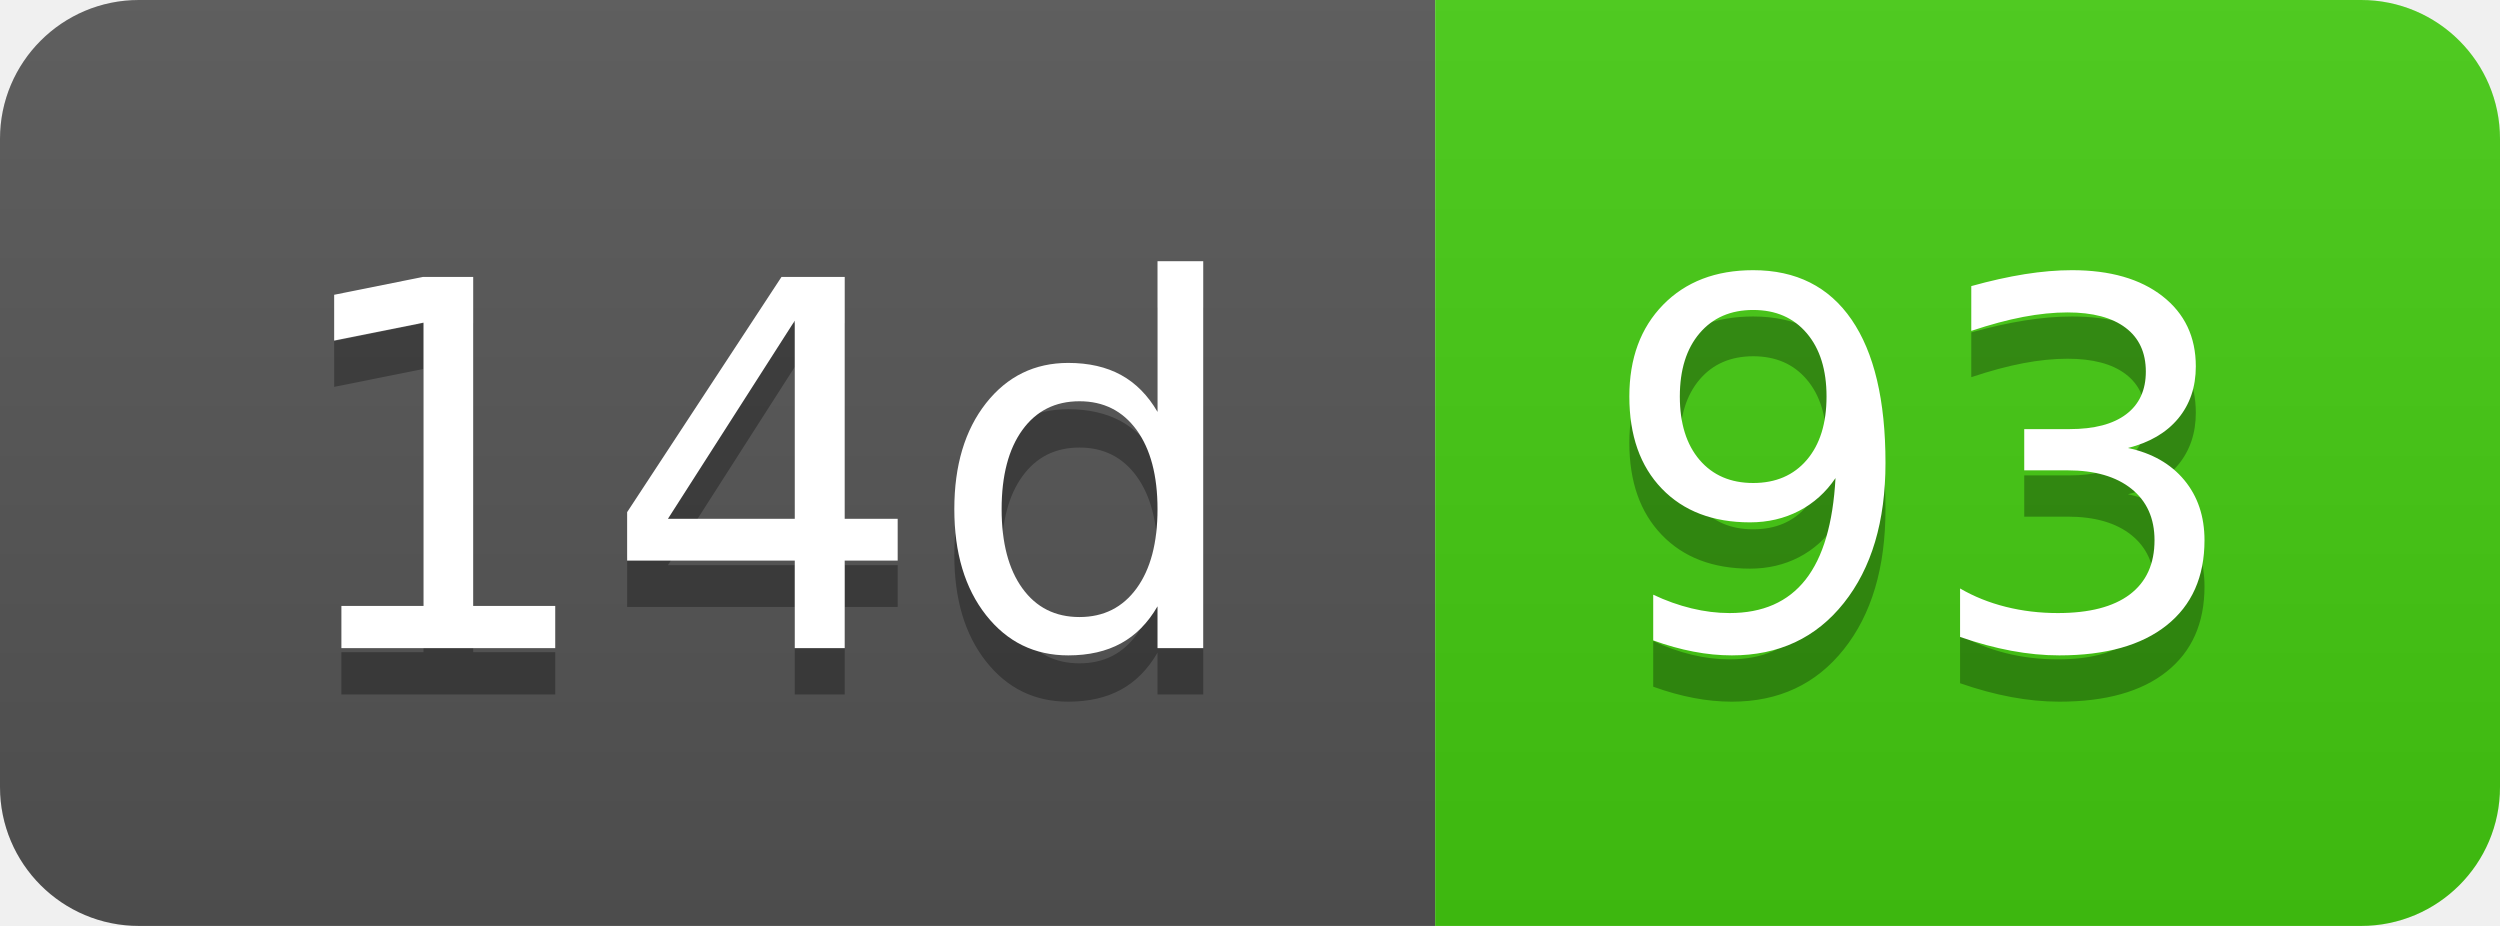
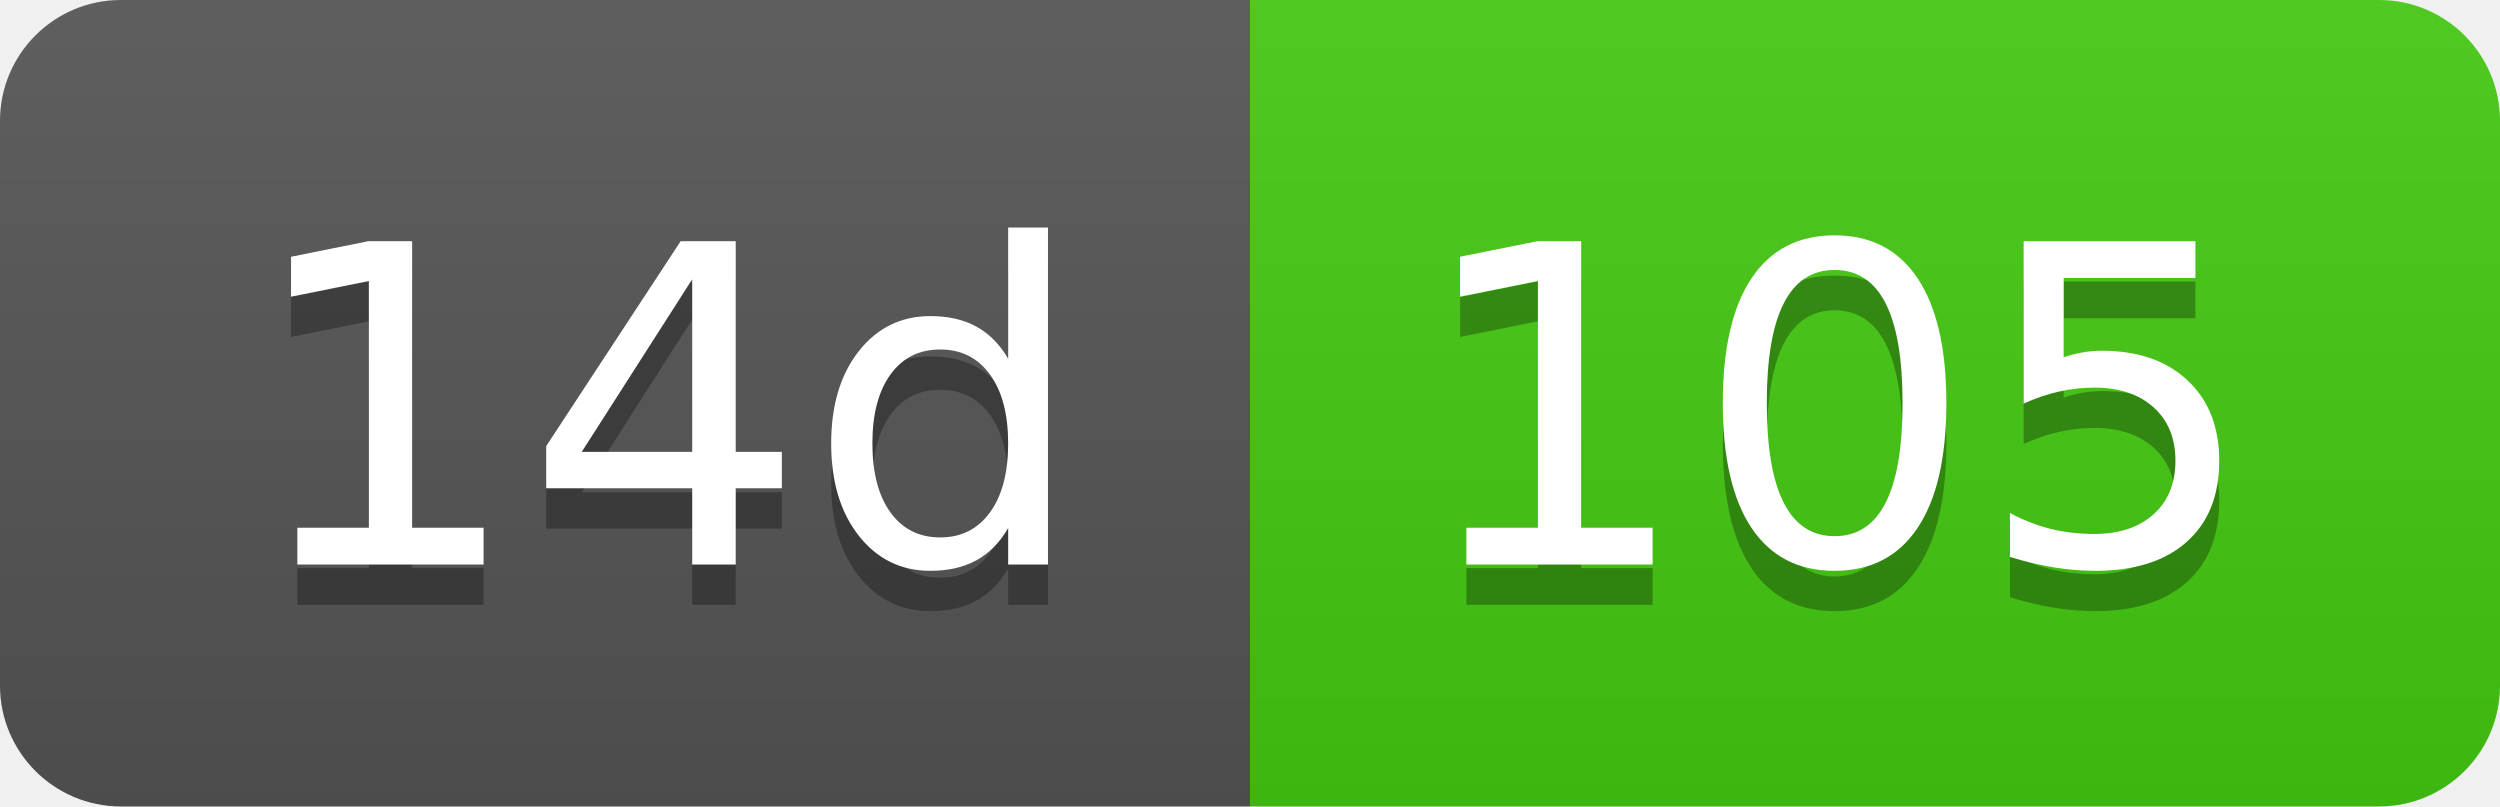
- <svg xmlns="http://www.w3.org/2000/svg" width="54" height="20" role="img" aria-label="14d: 93">
+ <svg xmlns="http://www.w3.org/2000/svg" width="62" height="20" role="img" aria-label="14d: 105">
  <linearGradient id="s" x2="0" y2="100%">
    <stop offset="0" stop-color="#bbb" stop-opacity=".1" />
    <stop offset="1" stop-opacity=".1" />
  </linearGradient>
  <clipPath id="r">
-     <rect width="54" height="20" rx="3" fill="#fff" />
+     <rect width="62" height="20" rx="3" fill="#fff" />
  </clipPath>
  <g clip-path="url(#r)">
    <rect width="31" height="20" fill="#555" />
-     <rect x="31" width="23" height="20" fill="#4c1" />
-     <rect width="54" height="20" fill="url(#s)" />
+     <rect x="31" width="31" height="20" fill="#4c1" />
+     <rect width="62" height="20" fill="url(#s)" />
  </g>
  <g fill="#fff" text-anchor="middle" font-family="Verdana,Geneva,DejaVu Sans,sans-serif" text-rendering="geometricPrecision" font-size="110">
    <text aria-hidden="true" x="165" y="150" fill="#010101" fill-opacity=".3" transform="scale(.1)" textLength="210">14d</text>
    <text x="165" y="140" transform="scale(.1)" fill="#fff" textLength="210">14d</text>
-     <text aria-hidden="true" x="415" y="150" fill="#010101" fill-opacity=".3" transform="scale(.1)" textLength="130">93</text>
-     <text x="415" y="140" transform="scale(.1)" fill="#fff" textLength="130">93</text>
+     <text aria-hidden="true" x="455" y="150" fill="#010101" fill-opacity=".3" transform="scale(.1)" textLength="210">105</text>
+     <text x="455" y="140" transform="scale(.1)" fill="#fff" textLength="210">105</text>
  </g>
</svg>
